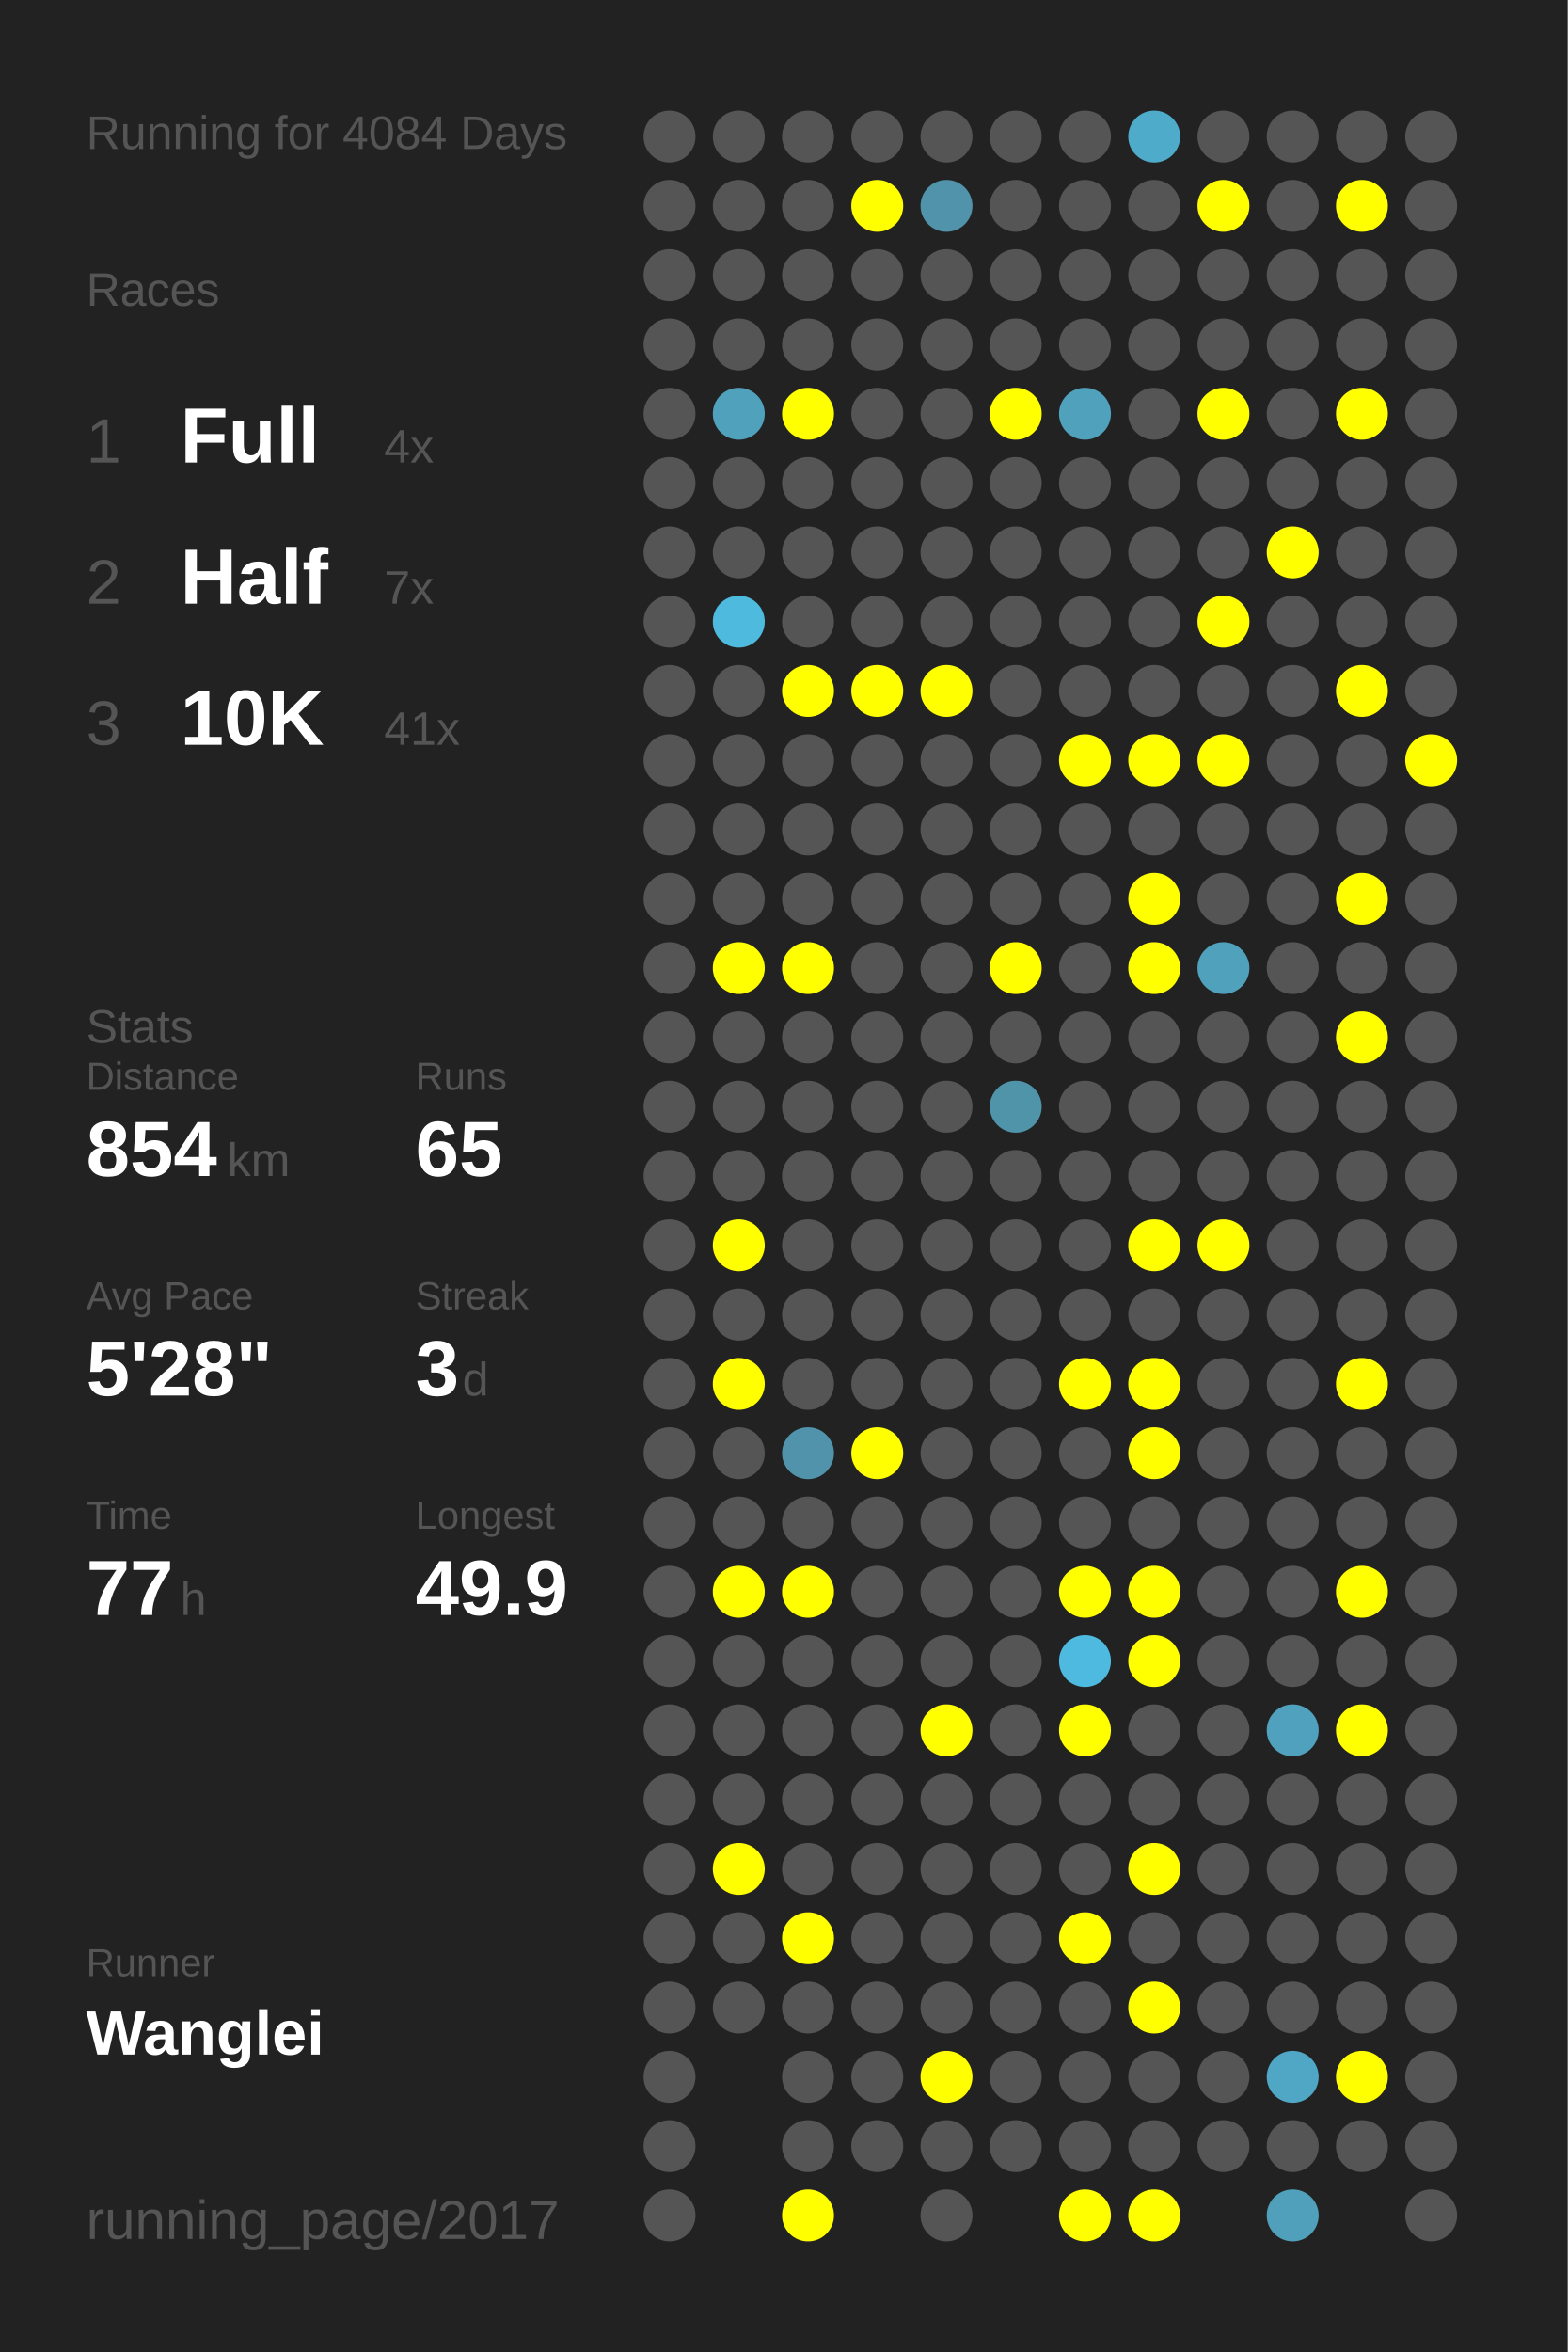
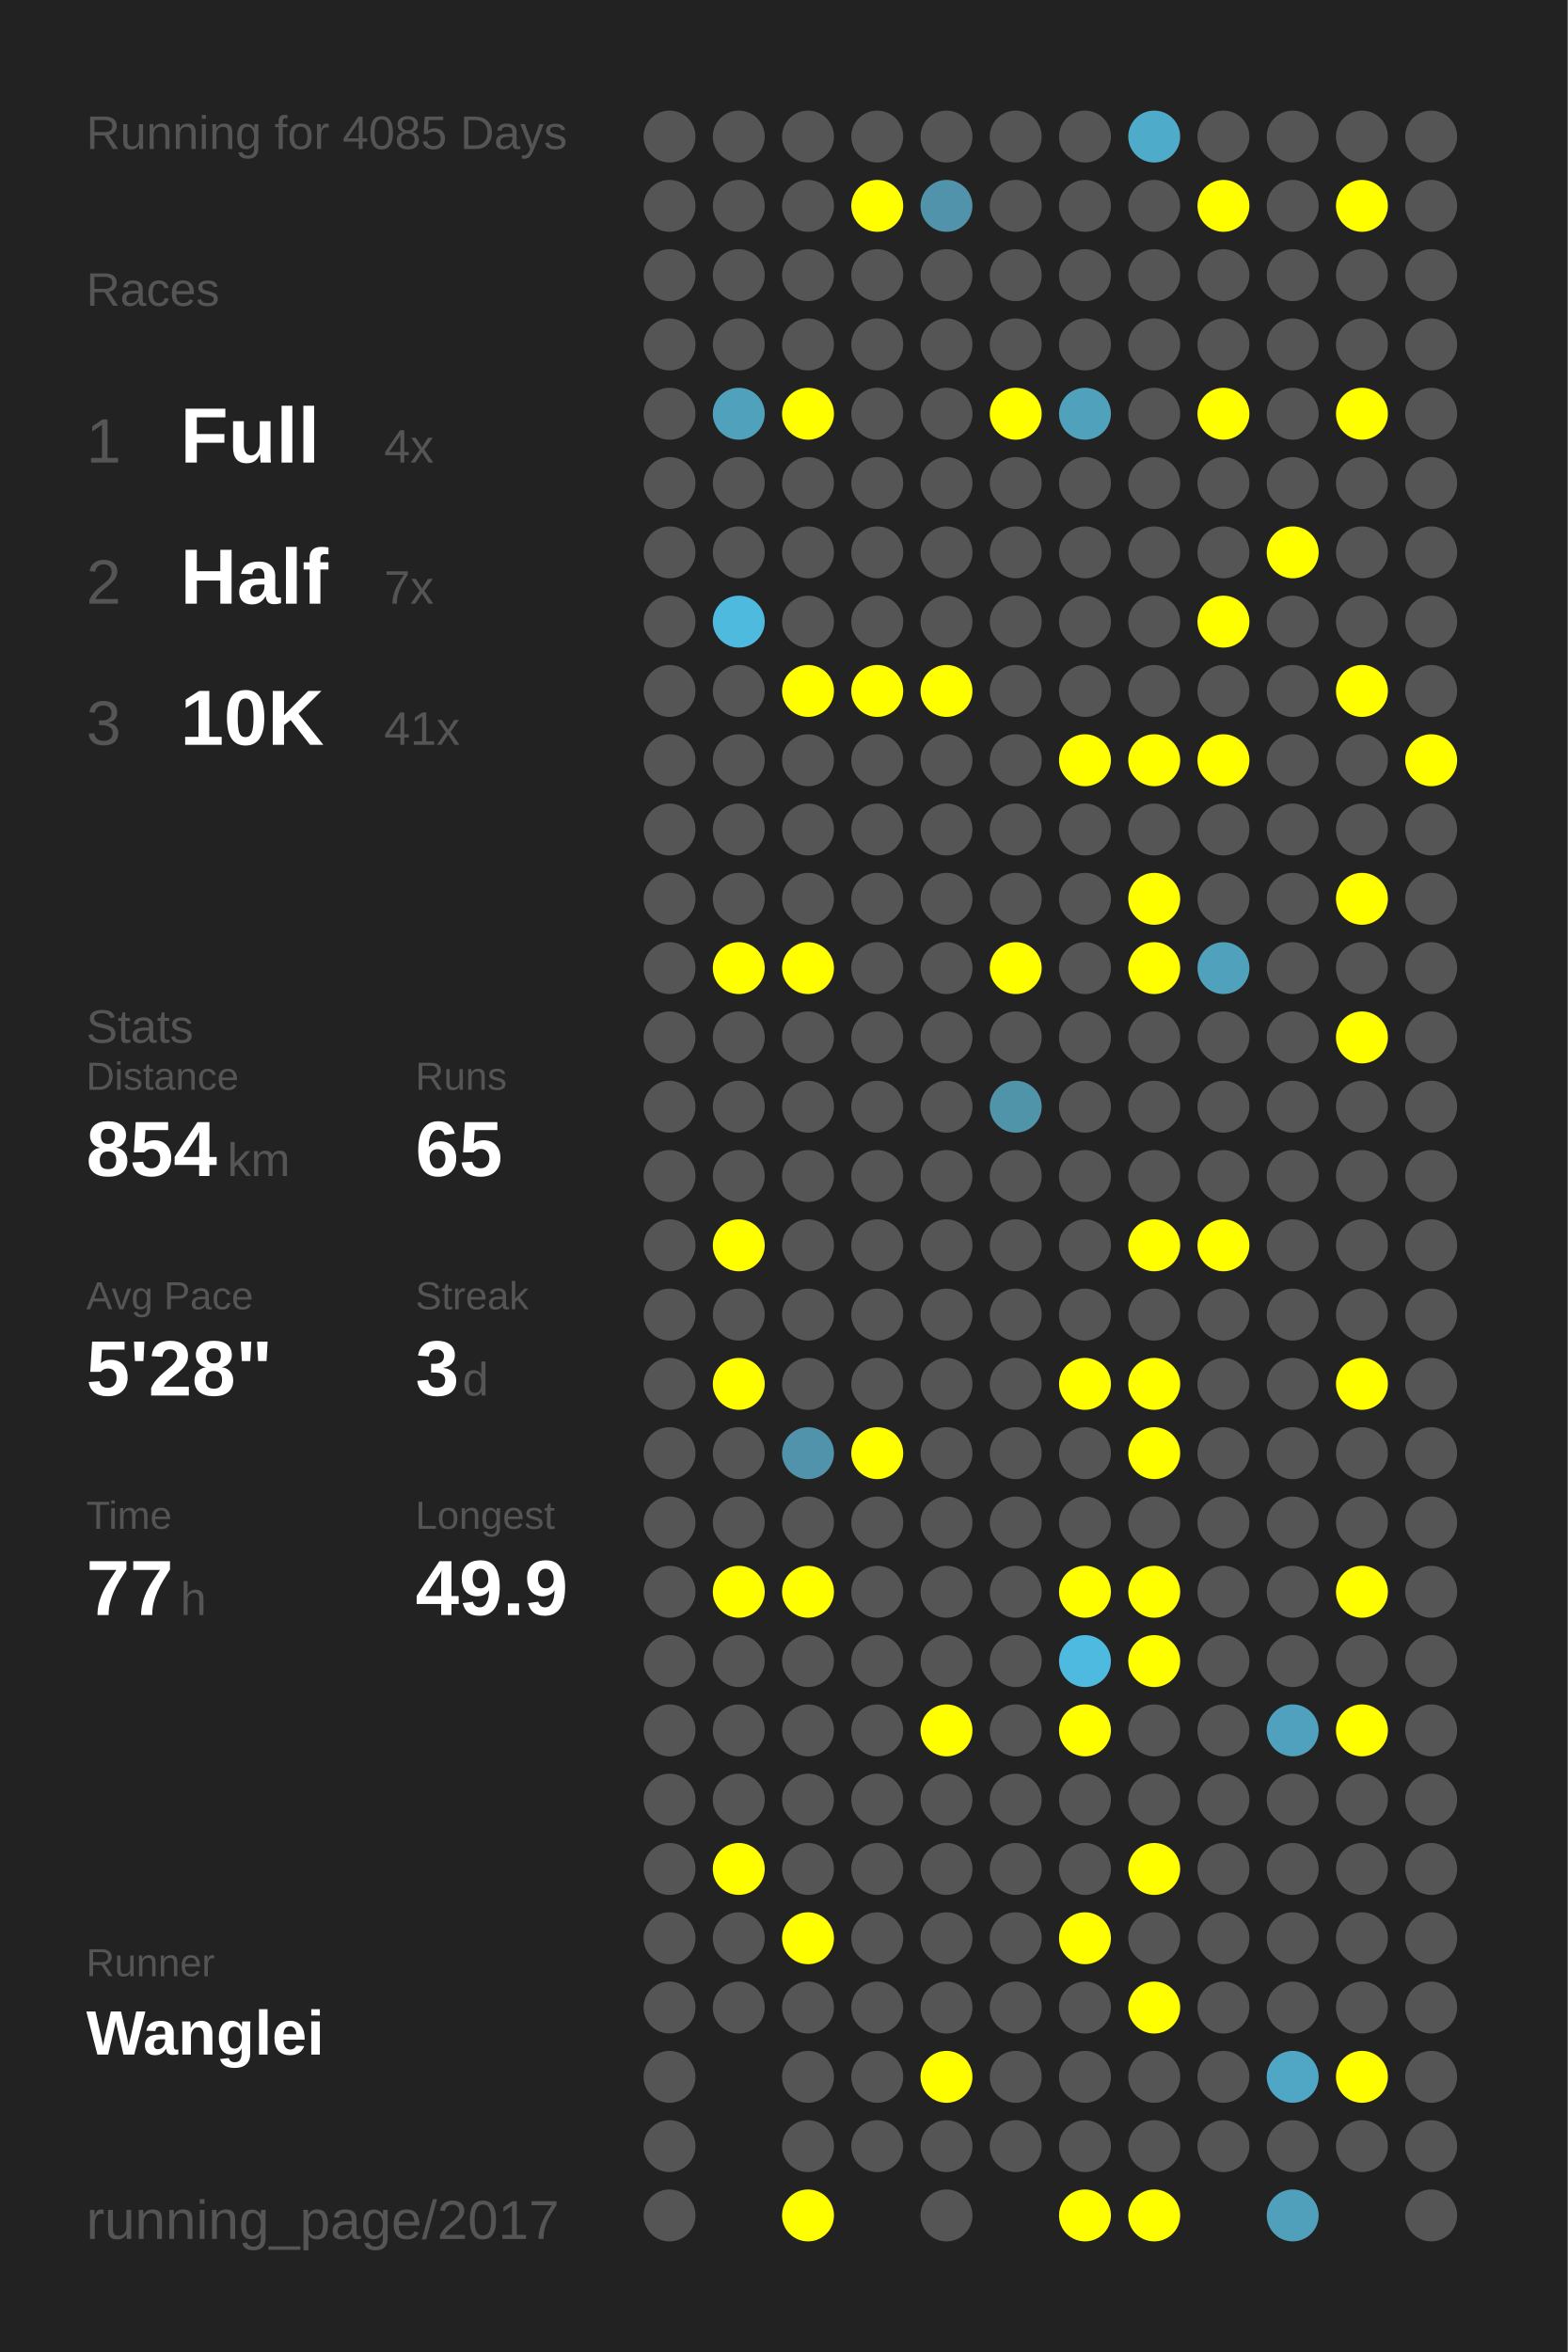
<svg xmlns="http://www.w3.org/2000/svg" baseProfile="full" height="300mm" version="1.1" viewBox="0,0,200,300" width="200mm">
  <defs />
  <rect fill="#222222" height="300" width="200" x="0" y="0" />
-   <text fill="#555555" style="font-size:6px; font-family:Arial;" x="11" y="19">Running for 4084 Days</text>
+   <text fill="#555555" style="font-size:6px; font-family:Arial;" x="11" y="19">Running for 4085 Days</text>
  <text fill="#555555" style="font-size:6px; font-family:Arial;" x="11" y="39">Races</text>
  <text fill="#555555" style="font-size:8px; font-family:Arial;" x="11" y="59">1</text>
  <text fill="#FFFFFF" style="font-size:10px; font-family:Arial; font-weight:bold;" x="23" y="59">Full</text>
  <text fill="#555555" style="font-size:6px; font-family:Arial;" x="49" y="59">4x</text>
  <text fill="#555555" style="font-size:8px; font-family:Arial;" x="11" y="77">2</text>
  <text fill="#FFFFFF" style="font-size:10px; font-family:Arial; font-weight:bold;" x="23" y="77">Half</text>
  <text fill="#555555" style="font-size:6px; font-family:Arial;" x="49" y="77">7x</text>
  <text fill="#555555" style="font-size:8px; font-family:Arial;" x="11" y="95">3</text>
  <text fill="#FFFFFF" style="font-size:10px; font-family:Arial; font-weight:bold;" x="23" y="95">10K</text>
  <text fill="#555555" style="font-size:6px; font-family:Arial;" x="49" y="95">41x</text>
  <text fill="#555555" style="font-size:6px; font-family:Arial;" x="11" y="133">Stats</text>
  <text fill="#555555" style="font-size:5px; font-family:Arial;" x="11" y="139">Distance</text>
  <text fill="#FFFFFF" style="font-size:10px; font-family:Arial; font-weight:bold;" x="11" y="150">854</text>
  <text fill="#555555" style="font-size:6px; font-family:Arial;" x="29" y="150">km</text>
  <text fill="#555555" style="font-size:5px; font-family:Arial;" x="53" y="139">Runs</text>
  <text fill="#FFFFFF" style="font-size:10px; font-family:Arial; font-weight:bold;" x="53" y="150">65</text>
  <text fill="#555555" style="font-size:5px; font-family:Arial;" x="11" y="167">Avg Pace</text>
  <text fill="#FFFFFF" style="font-size:10px; font-family:Arial; font-weight:bold;" x="11" y="178">5'28"</text>
  <text fill="#555555" style="font-size:5px; font-family:Arial;" x="53" y="167">Streak</text>
  <text fill="#FFFFFF" style="font-size:10px; font-family:Arial; font-weight:bold;" x="53" y="178">3</text>
  <text fill="#555555" style="font-size:6px; font-family:Arial;" x="59" y="178">d</text>
  <text fill="#555555" style="font-size:5px; font-family:Arial;" x="11" y="195">Time</text>
  <text fill="#FFFFFF" style="font-size:10px; font-family:Arial; font-weight:bold;" x="11" y="206">77</text>
  <text fill="#555555" style="font-size:6px; font-family:Arial;" x="23" y="206">h</text>
  <text fill="#555555" style="font-size:5px; font-family:Arial;" x="53" y="195">Longest</text>
  <text fill="#FFFFFF" style="font-size:10px; font-family:Arial; font-weight:bold;" x="53" y="206">49.9</text>
  <text fill="#555555" style="font-size:5px; font-family:Arial;" x="11" y="252.065">Runner</text>
  <text fill="#FFFFFF" style="font-size:8px; font-family:Arial; font-weight:bold;" x="11" y="262.065">Wanglei</text>
  <text fill="#555555" style="font-size:7px; font-family:Arial;" x="11" y="285.581">running_page/2017</text>
  <circle cx="85.417" cy="17.419" fill="#555555" r="3.312" />
  <circle cx="85.417" cy="26.258" fill="#555555" r="3.312" />
  <circle cx="85.417" cy="35.097" fill="#555555" r="3.312" />
  <circle cx="85.417" cy="43.935" fill="#555555" r="3.312" />
  <circle cx="85.417" cy="52.774" fill="#555555" r="3.312" />
  <circle cx="85.417" cy="61.613" fill="#555555" r="3.312" />
  <circle cx="85.417" cy="70.452" fill="#555555" r="3.312" />
  <circle cx="85.417" cy="79.29" fill="#555555" r="3.312" />
  <circle cx="85.417" cy="88.129" fill="#555555" r="3.312" />
  <circle cx="85.417" cy="96.968" fill="#555555" r="3.312" />
  <circle cx="85.417" cy="105.806" fill="#555555" r="3.312" />
  <circle cx="85.417" cy="114.645" fill="#555555" r="3.312" />
  <circle cx="85.417" cy="123.484" fill="#555555" r="3.312" />
  <circle cx="85.417" cy="132.323" fill="#555555" r="3.312" />
  <circle cx="85.417" cy="141.161" fill="#555555" r="3.312" />
  <circle cx="85.417" cy="150" fill="#555555" r="3.312" />
  <circle cx="85.417" cy="158.839" fill="#555555" r="3.312" />
  <circle cx="85.417" cy="167.677" fill="#555555" r="3.312" />
  <circle cx="85.417" cy="176.516" fill="#555555" r="3.312" />
  <circle cx="85.417" cy="185.355" fill="#555555" r="3.312" />
  <circle cx="85.417" cy="194.194" fill="#555555" r="3.312" />
  <circle cx="85.417" cy="203.032" fill="#555555" r="3.312" />
  <circle cx="85.417" cy="211.871" fill="#555555" r="3.312" />
  <circle cx="85.417" cy="220.71" fill="#555555" r="3.312" />
  <circle cx="85.417" cy="229.548" fill="#555555" r="3.312" />
  <circle cx="85.417" cy="238.387" fill="#555555" r="3.312" />
  <circle cx="85.417" cy="247.226" fill="#555555" r="3.312" />
  <circle cx="85.417" cy="256.065" fill="#555555" r="3.312" />
  <circle cx="85.417" cy="264.903" fill="#555555" r="3.312" />
  <circle cx="85.417" cy="273.742" fill="#555555" r="3.312" />
  <circle cx="85.417" cy="282.581" fill="#555555" r="3.312" />
  <circle cx="94.25" cy="17.419" fill="#555555" r="3.312" />
  <circle cx="94.25" cy="26.258" fill="#555555" r="3.312" />
  <circle cx="94.25" cy="35.097" fill="#555555" r="3.312" />
  <circle cx="94.25" cy="43.935" fill="#555555" r="3.312" />
  <circle cx="94.25" cy="52.774" fill="#50a1bc" r="3.312" />
  <circle cx="94.25" cy="61.613" fill="#555555" r="3.312" />
  <circle cx="94.25" cy="70.452" fill="#555555" r="3.312" />
  <circle cx="94.25" cy="79.29" fill="#4ebade" r="3.312" />
  <circle cx="94.25" cy="88.129" fill="#555555" r="3.312" />
  <circle cx="94.25" cy="96.968" fill="#555555" r="3.312" />
  <circle cx="94.25" cy="105.806" fill="#555555" r="3.312" />
  <circle cx="94.25" cy="114.645" fill="#555555" r="3.312" />
  <circle cx="94.25" cy="123.484" fill="#FFFF00" r="3.312" />
  <circle cx="94.25" cy="132.323" fill="#555555" r="3.312" />
  <circle cx="94.25" cy="141.161" fill="#555555" r="3.312" />
  <circle cx="94.25" cy="150" fill="#555555" r="3.312" />
  <circle cx="94.25" cy="158.839" fill="#FFFF00" r="3.312" />
  <circle cx="94.25" cy="167.677" fill="#555555" r="3.312" />
  <circle cx="94.25" cy="176.516" fill="#FFFF00" r="3.312" />
  <circle cx="94.25" cy="185.355" fill="#555555" r="3.312" />
  <circle cx="94.25" cy="194.194" fill="#555555" r="3.312" />
  <circle cx="94.25" cy="203.032" fill="#FFFF00" r="3.312" />
  <circle cx="94.25" cy="211.871" fill="#555555" r="3.312" />
  <circle cx="94.25" cy="220.71" fill="#555555" r="3.312" />
  <circle cx="94.25" cy="229.548" fill="#555555" r="3.312" />
  <circle cx="94.25" cy="238.387" fill="#FFFF00" r="3.312" />
  <circle cx="94.25" cy="247.226" fill="#555555" r="3.312" />
  <circle cx="94.25" cy="256.065" fill="#555555" r="3.312" />
  <circle cx="103.083" cy="17.419" fill="#555555" r="3.312" />
  <circle cx="103.083" cy="26.258" fill="#555555" r="3.312" />
  <circle cx="103.083" cy="35.097" fill="#555555" r="3.312" />
  <circle cx="103.083" cy="43.935" fill="#555555" r="3.312" />
  <circle cx="103.083" cy="52.774" fill="#FFFF00" r="3.312" />
  <circle cx="103.083" cy="61.613" fill="#555555" r="3.312" />
  <circle cx="103.083" cy="70.452" fill="#555555" r="3.312" />
  <circle cx="103.083" cy="79.29" fill="#555555" r="3.312" />
  <circle cx="103.083" cy="88.129" fill="#FFFF00" r="3.312" />
  <circle cx="103.083" cy="96.968" fill="#555555" r="3.312" />
  <circle cx="103.083" cy="105.806" fill="#555555" r="3.312" />
  <circle cx="103.083" cy="114.645" fill="#555555" r="3.312" />
  <circle cx="103.083" cy="123.484" fill="#FFFF00" r="3.312" />
  <circle cx="103.083" cy="132.323" fill="#555555" r="3.312" />
  <circle cx="103.083" cy="141.161" fill="#555555" r="3.312" />
  <circle cx="103.083" cy="150" fill="#555555" r="3.312" />
  <circle cx="103.083" cy="158.839" fill="#555555" r="3.312" />
  <circle cx="103.083" cy="167.677" fill="#555555" r="3.312" />
  <circle cx="103.083" cy="176.516" fill="#555555" r="3.312" />
  <circle cx="103.083" cy="185.355" fill="#5093aa" r="3.312" />
  <circle cx="103.083" cy="194.194" fill="#555555" r="3.312" />
  <circle cx="103.083" cy="203.032" fill="#FFFF00" r="3.312" />
  <circle cx="103.083" cy="211.871" fill="#555555" r="3.312" />
  <circle cx="103.083" cy="220.71" fill="#555555" r="3.312" />
  <circle cx="103.083" cy="229.548" fill="#555555" r="3.312" />
  <circle cx="103.083" cy="238.387" fill="#555555" r="3.312" />
  <circle cx="103.083" cy="247.226" fill="#FFFF00" r="3.312" />
  <circle cx="103.083" cy="256.065" fill="#555555" r="3.312" />
  <circle cx="103.083" cy="264.903" fill="#555555" r="3.312" />
  <circle cx="103.083" cy="273.742" fill="#555555" r="3.312" />
  <circle cx="103.083" cy="282.581" fill="#FFFF00" r="3.312" />
  <circle cx="111.917" cy="17.419" fill="#555555" r="3.312" />
  <circle cx="111.917" cy="26.258" fill="#FFFF00" r="3.312" />
  <circle cx="111.917" cy="35.097" fill="#555555" r="3.312" />
  <circle cx="111.917" cy="43.935" fill="#555555" r="3.312" />
  <circle cx="111.917" cy="52.774" fill="#555555" r="3.312" />
  <circle cx="111.917" cy="61.613" fill="#555555" r="3.312" />
  <circle cx="111.917" cy="70.452" fill="#555555" r="3.312" />
  <circle cx="111.917" cy="79.29" fill="#555555" r="3.312" />
  <circle cx="111.917" cy="88.129" fill="#FFFF00" r="3.312" />
  <circle cx="111.917" cy="96.968" fill="#555555" r="3.312" />
  <circle cx="111.917" cy="105.806" fill="#555555" r="3.312" />
  <circle cx="111.917" cy="114.645" fill="#555555" r="3.312" />
  <circle cx="111.917" cy="123.484" fill="#555555" r="3.312" />
  <circle cx="111.917" cy="132.323" fill="#555555" r="3.312" />
  <circle cx="111.917" cy="141.161" fill="#555555" r="3.312" />
  <circle cx="111.917" cy="150" fill="#555555" r="3.312" />
  <circle cx="111.917" cy="158.839" fill="#555555" r="3.312" />
  <circle cx="111.917" cy="167.677" fill="#555555" r="3.312" />
  <circle cx="111.917" cy="176.516" fill="#555555" r="3.312" />
  <circle cx="111.917" cy="185.355" fill="#FFFF00" r="3.312" />
  <circle cx="111.917" cy="194.194" fill="#555555" r="3.312" />
  <circle cx="111.917" cy="203.032" fill="#555555" r="3.312" />
  <circle cx="111.917" cy="211.871" fill="#555555" r="3.312" />
  <circle cx="111.917" cy="220.71" fill="#555555" r="3.312" />
  <circle cx="111.917" cy="229.548" fill="#555555" r="3.312" />
  <circle cx="111.917" cy="238.387" fill="#555555" r="3.312" />
  <circle cx="111.917" cy="247.226" fill="#555555" r="3.312" />
  <circle cx="111.917" cy="256.065" fill="#555555" r="3.312" />
  <circle cx="111.917" cy="264.903" fill="#555555" r="3.312" />
  <circle cx="111.917" cy="273.742" fill="#555555" r="3.312" />
  <circle cx="120.75" cy="17.419" fill="#555555" r="3.312" />
  <circle cx="120.75" cy="26.258" fill="#5093aa" r="3.312" />
  <circle cx="120.75" cy="35.097" fill="#555555" r="3.312" />
  <circle cx="120.75" cy="43.935" fill="#555555" r="3.312" />
  <circle cx="120.75" cy="52.774" fill="#555555" r="3.312" />
  <circle cx="120.75" cy="61.613" fill="#555555" r="3.312" />
  <circle cx="120.75" cy="70.452" fill="#555555" r="3.312" />
  <circle cx="120.75" cy="79.29" fill="#555555" r="3.312" />
  <circle cx="120.75" cy="88.129" fill="#FFFF00" r="3.312" />
  <circle cx="120.75" cy="96.968" fill="#555555" r="3.312" />
  <circle cx="120.75" cy="105.806" fill="#555555" r="3.312" />
  <circle cx="120.75" cy="114.645" fill="#555555" r="3.312" />
  <circle cx="120.75" cy="123.484" fill="#555555" r="3.312" />
  <circle cx="120.75" cy="132.323" fill="#555555" r="3.312" />
  <circle cx="120.75" cy="141.161" fill="#555555" r="3.312" />
  <circle cx="120.75" cy="150" fill="#555555" r="3.312" />
  <circle cx="120.75" cy="158.839" fill="#555555" r="3.312" />
  <circle cx="120.75" cy="167.677" fill="#555555" r="3.312" />
  <circle cx="120.75" cy="176.516" fill="#555555" r="3.312" />
  <circle cx="120.75" cy="185.355" fill="#555555" r="3.312" />
  <circle cx="120.75" cy="194.194" fill="#555555" r="3.312" />
  <circle cx="120.75" cy="203.032" fill="#555555" r="3.312" />
  <circle cx="120.75" cy="211.871" fill="#555555" r="3.312" />
  <circle cx="120.75" cy="220.71" fill="#FFFF00" r="3.312" />
  <circle cx="120.75" cy="229.548" fill="#555555" r="3.312" />
  <circle cx="120.75" cy="238.387" fill="#555555" r="3.312" />
  <circle cx="120.75" cy="247.226" fill="#555555" r="3.312" />
  <circle cx="120.75" cy="256.065" fill="#555555" r="3.312" />
  <circle cx="120.75" cy="264.903" fill="#FFFF00" r="3.312" />
  <circle cx="120.75" cy="273.742" fill="#555555" r="3.312" />
  <circle cx="120.75" cy="282.581" fill="#555555" r="3.312" />
  <circle cx="129.583" cy="17.419" fill="#555555" r="3.312" />
  <circle cx="129.583" cy="26.258" fill="#555555" r="3.312" />
  <circle cx="129.583" cy="35.097" fill="#555555" r="3.312" />
  <circle cx="129.583" cy="43.935" fill="#555555" r="3.312" />
  <circle cx="129.583" cy="52.774" fill="#FFFF00" r="3.312" />
  <circle cx="129.583" cy="61.613" fill="#555555" r="3.312" />
  <circle cx="129.583" cy="70.452" fill="#555555" r="3.312" />
  <circle cx="129.583" cy="79.29" fill="#555555" r="3.312" />
  <circle cx="129.583" cy="88.129" fill="#555555" r="3.312" />
  <circle cx="129.583" cy="96.968" fill="#555555" r="3.312" />
  <circle cx="129.583" cy="105.806" fill="#555555" r="3.312" />
  <circle cx="129.583" cy="114.645" fill="#555555" r="3.312" />
  <circle cx="129.583" cy="123.484" fill="#FFFF00" r="3.312" />
  <circle cx="129.583" cy="132.323" fill="#555555" r="3.312" />
  <circle cx="129.583" cy="141.161" fill="#5094aa" r="3.312" />
  <circle cx="129.583" cy="150" fill="#555555" r="3.312" />
  <circle cx="129.583" cy="158.839" fill="#555555" r="3.312" />
  <circle cx="129.583" cy="167.677" fill="#555555" r="3.312" />
  <circle cx="129.583" cy="176.516" fill="#555555" r="3.312" />
  <circle cx="129.583" cy="185.355" fill="#555555" r="3.312" />
  <circle cx="129.583" cy="194.194" fill="#555555" r="3.312" />
  <circle cx="129.583" cy="203.032" fill="#555555" r="3.312" />
  <circle cx="129.583" cy="211.871" fill="#555555" r="3.312" />
  <circle cx="129.583" cy="220.71" fill="#555555" r="3.312" />
  <circle cx="129.583" cy="229.548" fill="#555555" r="3.312" />
  <circle cx="129.583" cy="238.387" fill="#555555" r="3.312" />
  <circle cx="129.583" cy="247.226" fill="#555555" r="3.312" />
  <circle cx="129.583" cy="256.065" fill="#555555" r="3.312" />
  <circle cx="129.583" cy="264.903" fill="#555555" r="3.312" />
  <circle cx="129.583" cy="273.742" fill="#555555" r="3.312" />
  <circle cx="138.417" cy="17.419" fill="#555555" r="3.312" />
  <circle cx="138.417" cy="26.258" fill="#555555" r="3.312" />
  <circle cx="138.417" cy="35.097" fill="#555555" r="3.312" />
  <circle cx="138.417" cy="43.935" fill="#555555" r="3.312" />
  <circle cx="138.417" cy="52.774" fill="#50a1bc" r="3.312" />
  <circle cx="138.417" cy="61.613" fill="#555555" r="3.312" />
  <circle cx="138.417" cy="70.452" fill="#555555" r="3.312" />
  <circle cx="138.417" cy="79.29" fill="#555555" r="3.312" />
  <circle cx="138.417" cy="88.129" fill="#555555" r="3.312" />
  <circle cx="138.417" cy="96.968" fill="#FFFF00" r="3.312" />
  <circle cx="138.417" cy="105.806" fill="#555555" r="3.312" />
  <circle cx="138.417" cy="114.645" fill="#555555" r="3.312" />
  <circle cx="138.417" cy="123.484" fill="#555555" r="3.312" />
  <circle cx="138.417" cy="132.323" fill="#555555" r="3.312" />
  <circle cx="138.417" cy="141.161" fill="#555555" r="3.312" />
  <circle cx="138.417" cy="150" fill="#555555" r="3.312" />
  <circle cx="138.417" cy="158.839" fill="#555555" r="3.312" />
  <circle cx="138.417" cy="167.677" fill="#555555" r="3.312" />
  <circle cx="138.417" cy="176.516" fill="#FFFF00" r="3.312" />
  <circle cx="138.417" cy="185.355" fill="#555555" r="3.312" />
  <circle cx="138.417" cy="194.194" fill="#555555" r="3.312" />
  <circle cx="138.417" cy="203.032" fill="#FFFF00" r="3.312" />
  <circle cx="138.417" cy="211.871" fill="#4ebadf" r="3.312" />
  <circle cx="138.417" cy="220.71" fill="#FFFF00" r="3.312" />
  <circle cx="138.417" cy="229.548" fill="#555555" r="3.312" />
  <circle cx="138.417" cy="238.387" fill="#555555" r="3.312" />
  <circle cx="138.417" cy="247.226" fill="#FFFF00" r="3.312" />
  <circle cx="138.417" cy="256.065" fill="#555555" r="3.312" />
  <circle cx="138.417" cy="264.903" fill="#555555" r="3.312" />
  <circle cx="138.417" cy="273.742" fill="#555555" r="3.312" />
  <circle cx="138.417" cy="282.581" fill="#FFFF00" r="3.312" />
  <circle cx="147.25" cy="17.419" fill="#4fabca" r="3.312" />
  <circle cx="147.25" cy="26.258" fill="#555555" r="3.312" />
  <circle cx="147.25" cy="35.097" fill="#555555" r="3.312" />
  <circle cx="147.25" cy="43.935" fill="#555555" r="3.312" />
  <circle cx="147.25" cy="52.774" fill="#555555" r="3.312" />
  <circle cx="147.25" cy="61.613" fill="#555555" r="3.312" />
  <circle cx="147.25" cy="70.452" fill="#555555" r="3.312" />
  <circle cx="147.25" cy="79.29" fill="#555555" r="3.312" />
  <circle cx="147.25" cy="88.129" fill="#555555" r="3.312" />
  <circle cx="147.25" cy="96.968" fill="#FFFF00" r="3.312" />
  <circle cx="147.25" cy="105.806" fill="#555555" r="3.312" />
  <circle cx="147.25" cy="114.645" fill="#FFFF00" r="3.312" />
  <circle cx="147.25" cy="123.484" fill="#FFFF00" r="3.312" />
  <circle cx="147.25" cy="132.323" fill="#555555" r="3.312" />
  <circle cx="147.25" cy="141.161" fill="#555555" r="3.312" />
  <circle cx="147.25" cy="150" fill="#555555" r="3.312" />
  <circle cx="147.25" cy="158.839" fill="#FFFF00" r="3.312" />
  <circle cx="147.25" cy="167.677" fill="#555555" r="3.312" />
  <circle cx="147.25" cy="176.516" fill="#FFFF00" r="3.312" />
  <circle cx="147.25" cy="185.355" fill="#FFFF00" r="3.312" />
  <circle cx="147.25" cy="194.194" fill="#555555" r="3.312" />
  <circle cx="147.25" cy="203.032" fill="#FFFF00" r="3.312" />
  <circle cx="147.25" cy="211.871" fill="#FFFF00" r="3.312" />
  <circle cx="147.25" cy="220.71" fill="#555555" r="3.312" />
  <circle cx="147.25" cy="229.548" fill="#555555" r="3.312" />
  <circle cx="147.25" cy="238.387" fill="#FFFF00" r="3.312" />
  <circle cx="147.25" cy="247.226" fill="#555555" r="3.312" />
  <circle cx="147.25" cy="256.065" fill="#FFFF00" r="3.312" />
  <circle cx="147.25" cy="264.903" fill="#555555" r="3.312" />
  <circle cx="147.25" cy="273.742" fill="#555555" r="3.312" />
  <circle cx="147.25" cy="282.581" fill="#FFFF00" r="3.312" />
  <circle cx="156.083" cy="17.419" fill="#555555" r="3.312" />
  <circle cx="156.083" cy="26.258" fill="#FFFF00" r="3.312" />
  <circle cx="156.083" cy="35.097" fill="#555555" r="3.312" />
  <circle cx="156.083" cy="43.935" fill="#555555" r="3.312" />
  <circle cx="156.083" cy="52.774" fill="#FFFF00" r="3.312" />
  <circle cx="156.083" cy="61.613" fill="#555555" r="3.312" />
  <circle cx="156.083" cy="70.452" fill="#555555" r="3.312" />
  <circle cx="156.083" cy="79.29" fill="#FFFF00" r="3.312" />
  <circle cx="156.083" cy="88.129" fill="#555555" r="3.312" />
  <circle cx="156.083" cy="96.968" fill="#FFFF00" r="3.312" />
  <circle cx="156.083" cy="105.806" fill="#555555" r="3.312" />
  <circle cx="156.083" cy="114.645" fill="#555555" r="3.312" />
  <circle cx="156.083" cy="123.484" fill="#50a1bc" r="3.312" />
  <circle cx="156.083" cy="132.323" fill="#555555" r="3.312" />
  <circle cx="156.083" cy="141.161" fill="#555555" r="3.312" />
  <circle cx="156.083" cy="150" fill="#555555" r="3.312" />
  <circle cx="156.083" cy="158.839" fill="#FFFF00" r="3.312" />
  <circle cx="156.083" cy="167.677" fill="#555555" r="3.312" />
  <circle cx="156.083" cy="176.516" fill="#555555" r="3.312" />
  <circle cx="156.083" cy="185.355" fill="#555555" r="3.312" />
  <circle cx="156.083" cy="194.194" fill="#555555" r="3.312" />
  <circle cx="156.083" cy="203.032" fill="#555555" r="3.312" />
  <circle cx="156.083" cy="211.871" fill="#555555" r="3.312" />
  <circle cx="156.083" cy="220.71" fill="#555555" r="3.312" />
  <circle cx="156.083" cy="229.548" fill="#555555" r="3.312" />
  <circle cx="156.083" cy="238.387" fill="#555555" r="3.312" />
  <circle cx="156.083" cy="247.226" fill="#555555" r="3.312" />
  <circle cx="156.083" cy="256.065" fill="#555555" r="3.312" />
  <circle cx="156.083" cy="264.903" fill="#555555" r="3.312" />
  <circle cx="156.083" cy="273.742" fill="#555555" r="3.312" />
  <circle cx="164.917" cy="17.419" fill="#555555" r="3.312" />
  <circle cx="164.917" cy="26.258" fill="#555555" r="3.312" />
  <circle cx="164.917" cy="35.097" fill="#555555" r="3.312" />
  <circle cx="164.917" cy="43.935" fill="#555555" r="3.312" />
  <circle cx="164.917" cy="52.774" fill="#555555" r="3.312" />
  <circle cx="164.917" cy="61.613" fill="#555555" r="3.312" />
  <circle cx="164.917" cy="70.452" fill="#FFFF00" r="3.312" />
  <circle cx="164.917" cy="79.29" fill="#555555" r="3.312" />
  <circle cx="164.917" cy="88.129" fill="#555555" r="3.312" />
  <circle cx="164.917" cy="96.968" fill="#555555" r="3.312" />
  <circle cx="164.917" cy="105.806" fill="#555555" r="3.312" />
  <circle cx="164.917" cy="114.645" fill="#555555" r="3.312" />
  <circle cx="164.917" cy="123.484" fill="#555555" r="3.312" />
  <circle cx="164.917" cy="132.323" fill="#555555" r="3.312" />
  <circle cx="164.917" cy="141.161" fill="#555555" r="3.312" />
  <circle cx="164.917" cy="150" fill="#555555" r="3.312" />
  <circle cx="164.917" cy="158.839" fill="#555555" r="3.312" />
  <circle cx="164.917" cy="167.677" fill="#555555" r="3.312" />
  <circle cx="164.917" cy="176.516" fill="#555555" r="3.312" />
  <circle cx="164.917" cy="185.355" fill="#555555" r="3.312" />
  <circle cx="164.917" cy="194.194" fill="#555555" r="3.312" />
  <circle cx="164.917" cy="203.032" fill="#555555" r="3.312" />
  <circle cx="164.917" cy="211.871" fill="#555555" r="3.312" />
  <circle cx="164.917" cy="220.71" fill="#50a1bd" r="3.312" />
  <circle cx="164.917" cy="229.548" fill="#555555" r="3.312" />
  <circle cx="164.917" cy="238.387" fill="#555555" r="3.312" />
  <circle cx="164.917" cy="247.226" fill="#555555" r="3.312" />
  <circle cx="164.917" cy="256.065" fill="#555555" r="3.312" />
  <circle cx="164.917" cy="264.903" fill="#4fa7c5" r="3.312" />
  <circle cx="164.917" cy="273.742" fill="#555555" r="3.312" />
  <circle cx="164.917" cy="282.581" fill="#50a0bb" r="3.312" />
  <circle cx="173.75" cy="17.419" fill="#555555" r="3.312" />
  <circle cx="173.75" cy="26.258" fill="#FFFF00" r="3.312" />
  <circle cx="173.75" cy="35.097" fill="#555555" r="3.312" />
  <circle cx="173.75" cy="43.935" fill="#555555" r="3.312" />
  <circle cx="173.75" cy="52.774" fill="#FFFF00" r="3.312" />
  <circle cx="173.75" cy="61.613" fill="#555555" r="3.312" />
  <circle cx="173.75" cy="70.452" fill="#555555" r="3.312" />
  <circle cx="173.75" cy="79.29" fill="#555555" r="3.312" />
  <circle cx="173.75" cy="88.129" fill="#FFFF00" r="3.312" />
  <circle cx="173.75" cy="96.968" fill="#555555" r="3.312" />
  <circle cx="173.75" cy="105.806" fill="#555555" r="3.312" />
  <circle cx="173.75" cy="114.645" fill="#FFFF00" r="3.312" />
  <circle cx="173.75" cy="123.484" fill="#555555" r="3.312" />
  <circle cx="173.75" cy="132.323" fill="#FFFF00" r="3.312" />
  <circle cx="173.75" cy="141.161" fill="#555555" r="3.312" />
  <circle cx="173.75" cy="150" fill="#555555" r="3.312" />
  <circle cx="173.75" cy="158.839" fill="#555555" r="3.312" />
  <circle cx="173.75" cy="167.677" fill="#555555" r="3.312" />
  <circle cx="173.75" cy="176.516" fill="#FFFF00" r="3.312" />
  <circle cx="173.75" cy="185.355" fill="#555555" r="3.312" />
  <circle cx="173.75" cy="194.194" fill="#555555" r="3.312" />
  <circle cx="173.75" cy="203.032" fill="#FFFF00" r="3.312" />
  <circle cx="173.75" cy="211.871" fill="#555555" r="3.312" />
  <circle cx="173.75" cy="220.71" fill="#FFFF00" r="3.312" />
  <circle cx="173.75" cy="229.548" fill="#555555" r="3.312" />
  <circle cx="173.75" cy="238.387" fill="#555555" r="3.312" />
  <circle cx="173.75" cy="247.226" fill="#555555" r="3.312" />
  <circle cx="173.75" cy="256.065" fill="#555555" r="3.312" />
  <circle cx="173.75" cy="264.903" fill="#FFFF00" r="3.312" />
  <circle cx="173.75" cy="273.742" fill="#555555" r="3.312" />
  <circle cx="182.583" cy="17.419" fill="#555555" r="3.312" />
  <circle cx="182.583" cy="26.258" fill="#555555" r="3.312" />
  <circle cx="182.583" cy="35.097" fill="#555555" r="3.312" />
  <circle cx="182.583" cy="43.935" fill="#555555" r="3.312" />
  <circle cx="182.583" cy="52.774" fill="#555555" r="3.312" />
  <circle cx="182.583" cy="61.613" fill="#555555" r="3.312" />
  <circle cx="182.583" cy="70.452" fill="#555555" r="3.312" />
  <circle cx="182.583" cy="79.29" fill="#555555" r="3.312" />
  <circle cx="182.583" cy="88.129" fill="#555555" r="3.312" />
  <circle cx="182.583" cy="96.968" fill="#FFFF00" r="3.312" />
  <circle cx="182.583" cy="105.806" fill="#555555" r="3.312" />
  <circle cx="182.583" cy="114.645" fill="#555555" r="3.312" />
  <circle cx="182.583" cy="123.484" fill="#555555" r="3.312" />
  <circle cx="182.583" cy="132.323" fill="#555555" r="3.312" />
  <circle cx="182.583" cy="141.161" fill="#555555" r="3.312" />
  <circle cx="182.583" cy="150" fill="#555555" r="3.312" />
  <circle cx="182.583" cy="158.839" fill="#555555" r="3.312" />
  <circle cx="182.583" cy="167.677" fill="#555555" r="3.312" />
  <circle cx="182.583" cy="176.516" fill="#555555" r="3.312" />
  <circle cx="182.583" cy="185.355" fill="#555555" r="3.312" />
  <circle cx="182.583" cy="194.194" fill="#555555" r="3.312" />
  <circle cx="182.583" cy="203.032" fill="#555555" r="3.312" />
  <circle cx="182.583" cy="211.871" fill="#555555" r="3.312" />
  <circle cx="182.583" cy="220.71" fill="#555555" r="3.312" />
  <circle cx="182.583" cy="229.548" fill="#555555" r="3.312" />
  <circle cx="182.583" cy="238.387" fill="#555555" r="3.312" />
  <circle cx="182.583" cy="247.226" fill="#555555" r="3.312" />
  <circle cx="182.583" cy="256.065" fill="#555555" r="3.312" />
  <circle cx="182.583" cy="264.903" fill="#555555" r="3.312" />
  <circle cx="182.583" cy="273.742" fill="#555555" r="3.312" />
  <circle cx="182.583" cy="282.581" fill="#555555" r="3.312" />
</svg>
